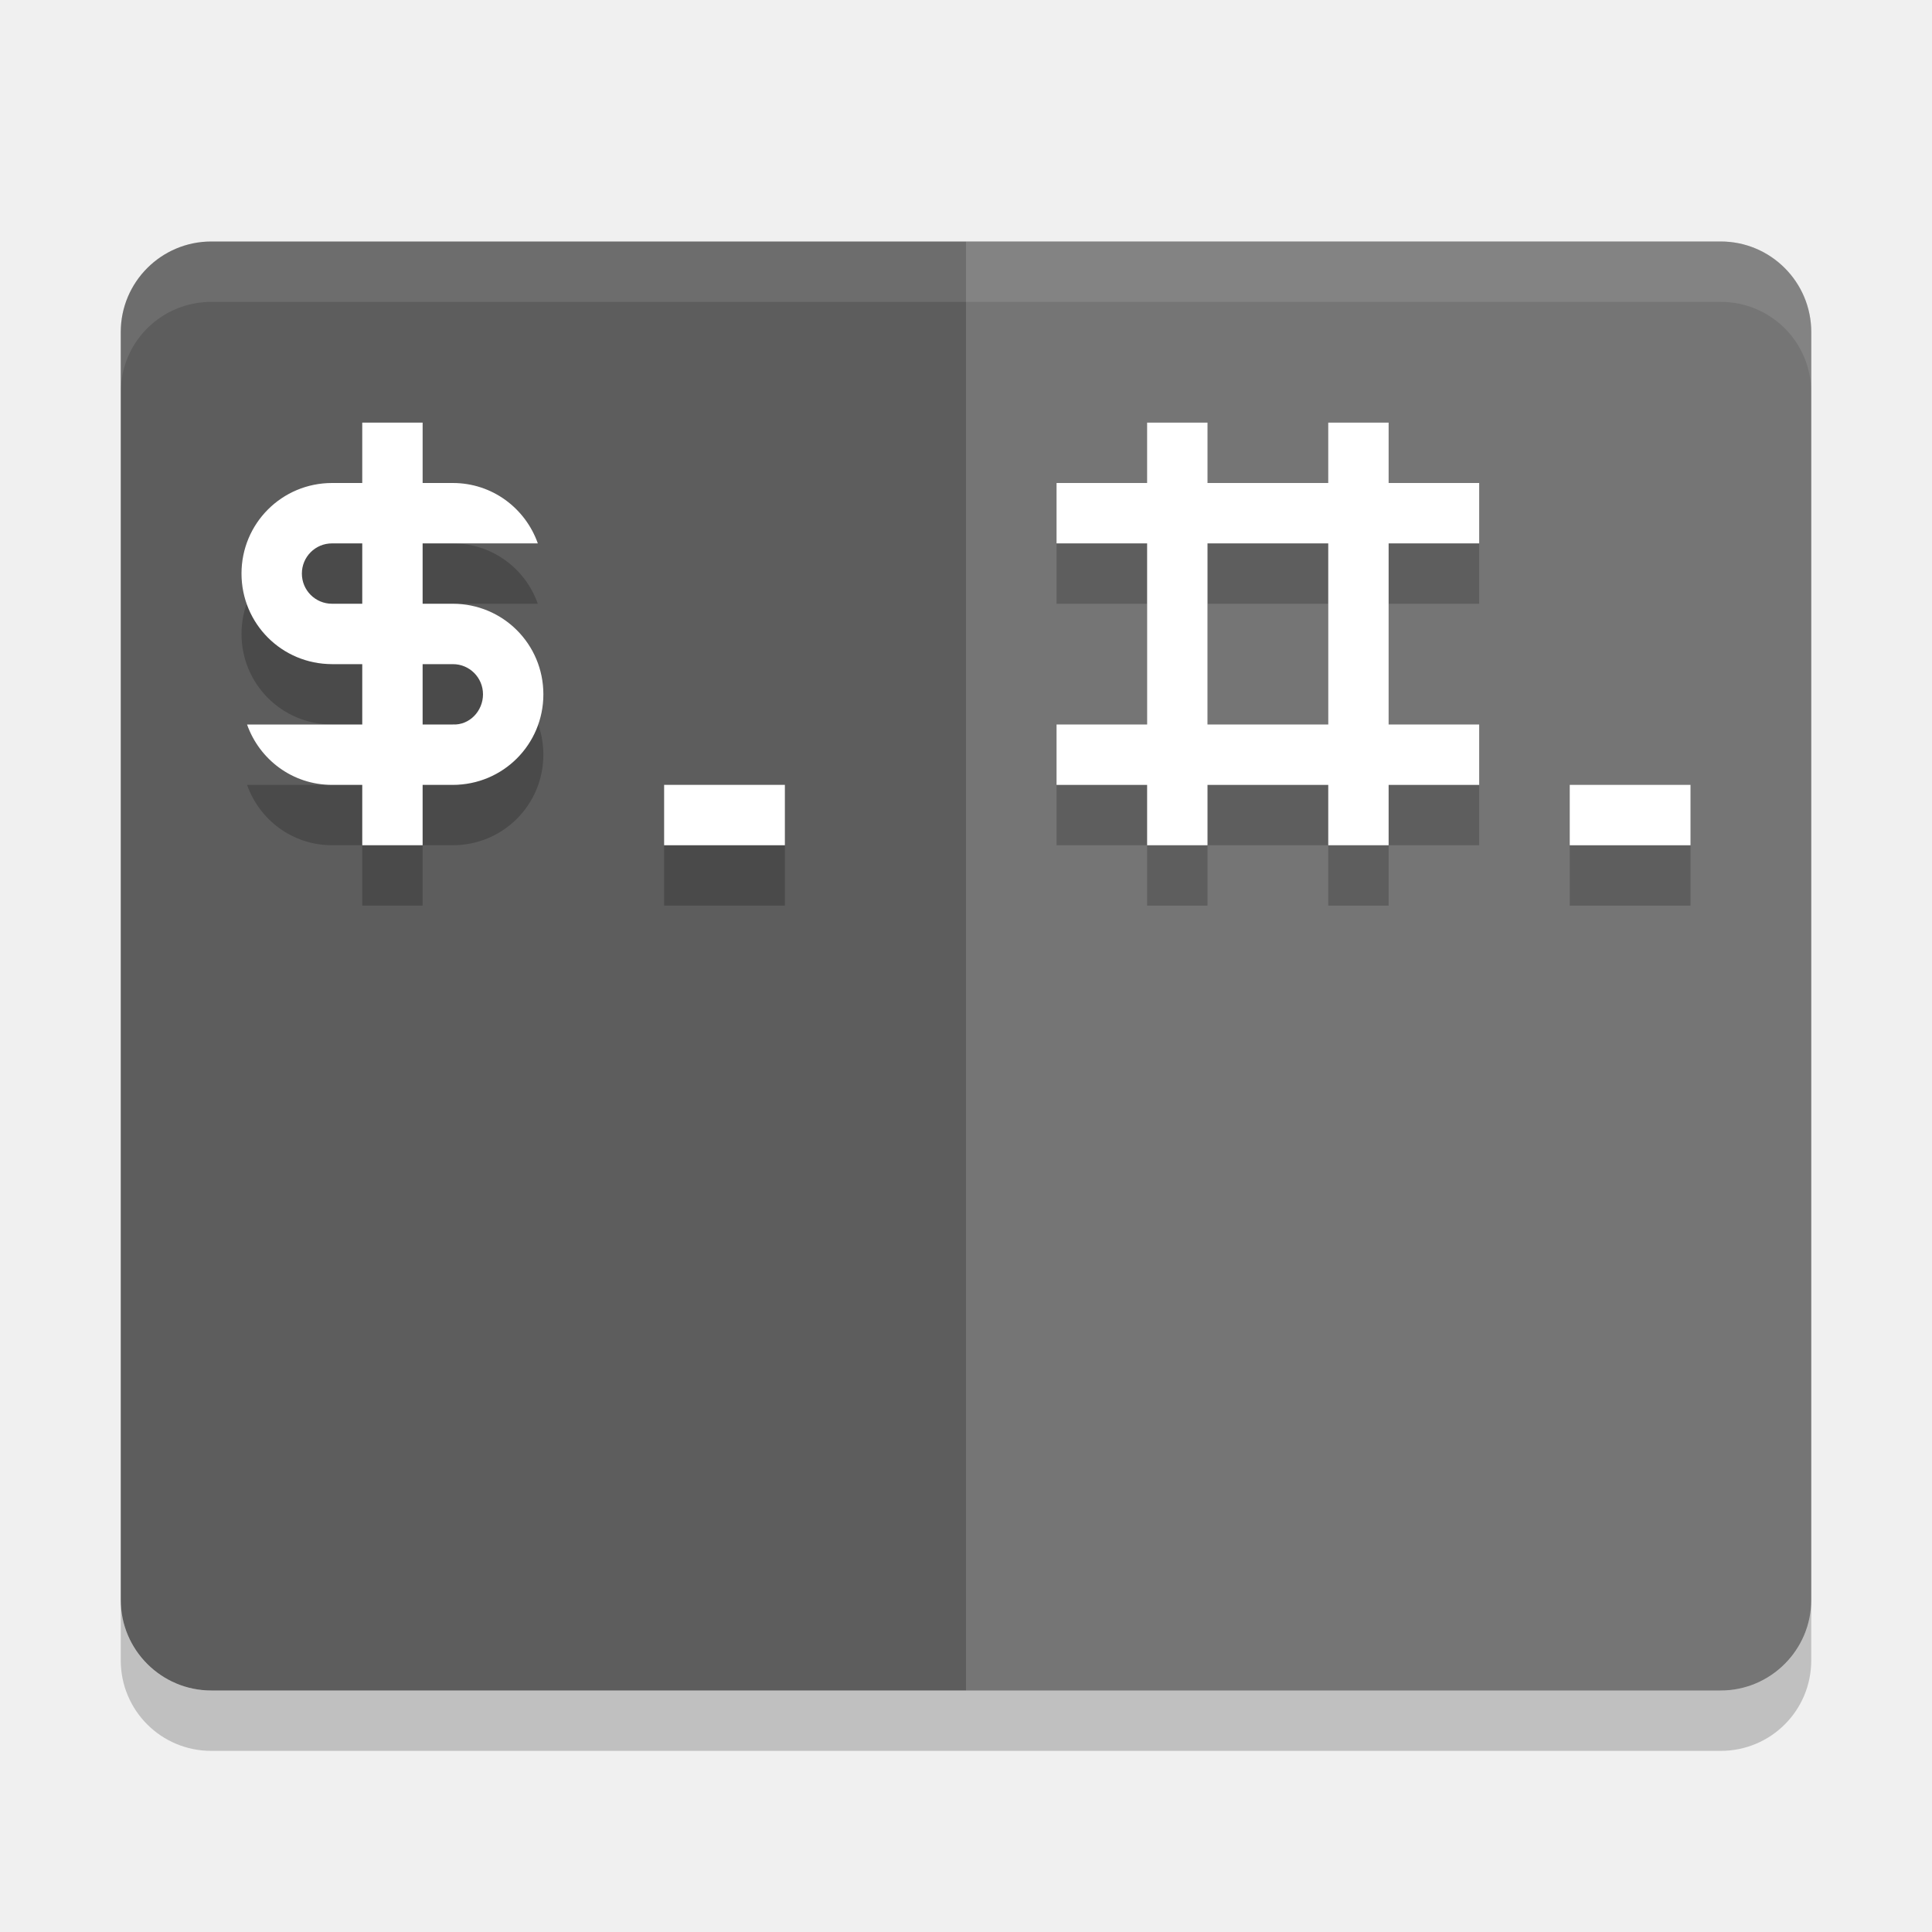
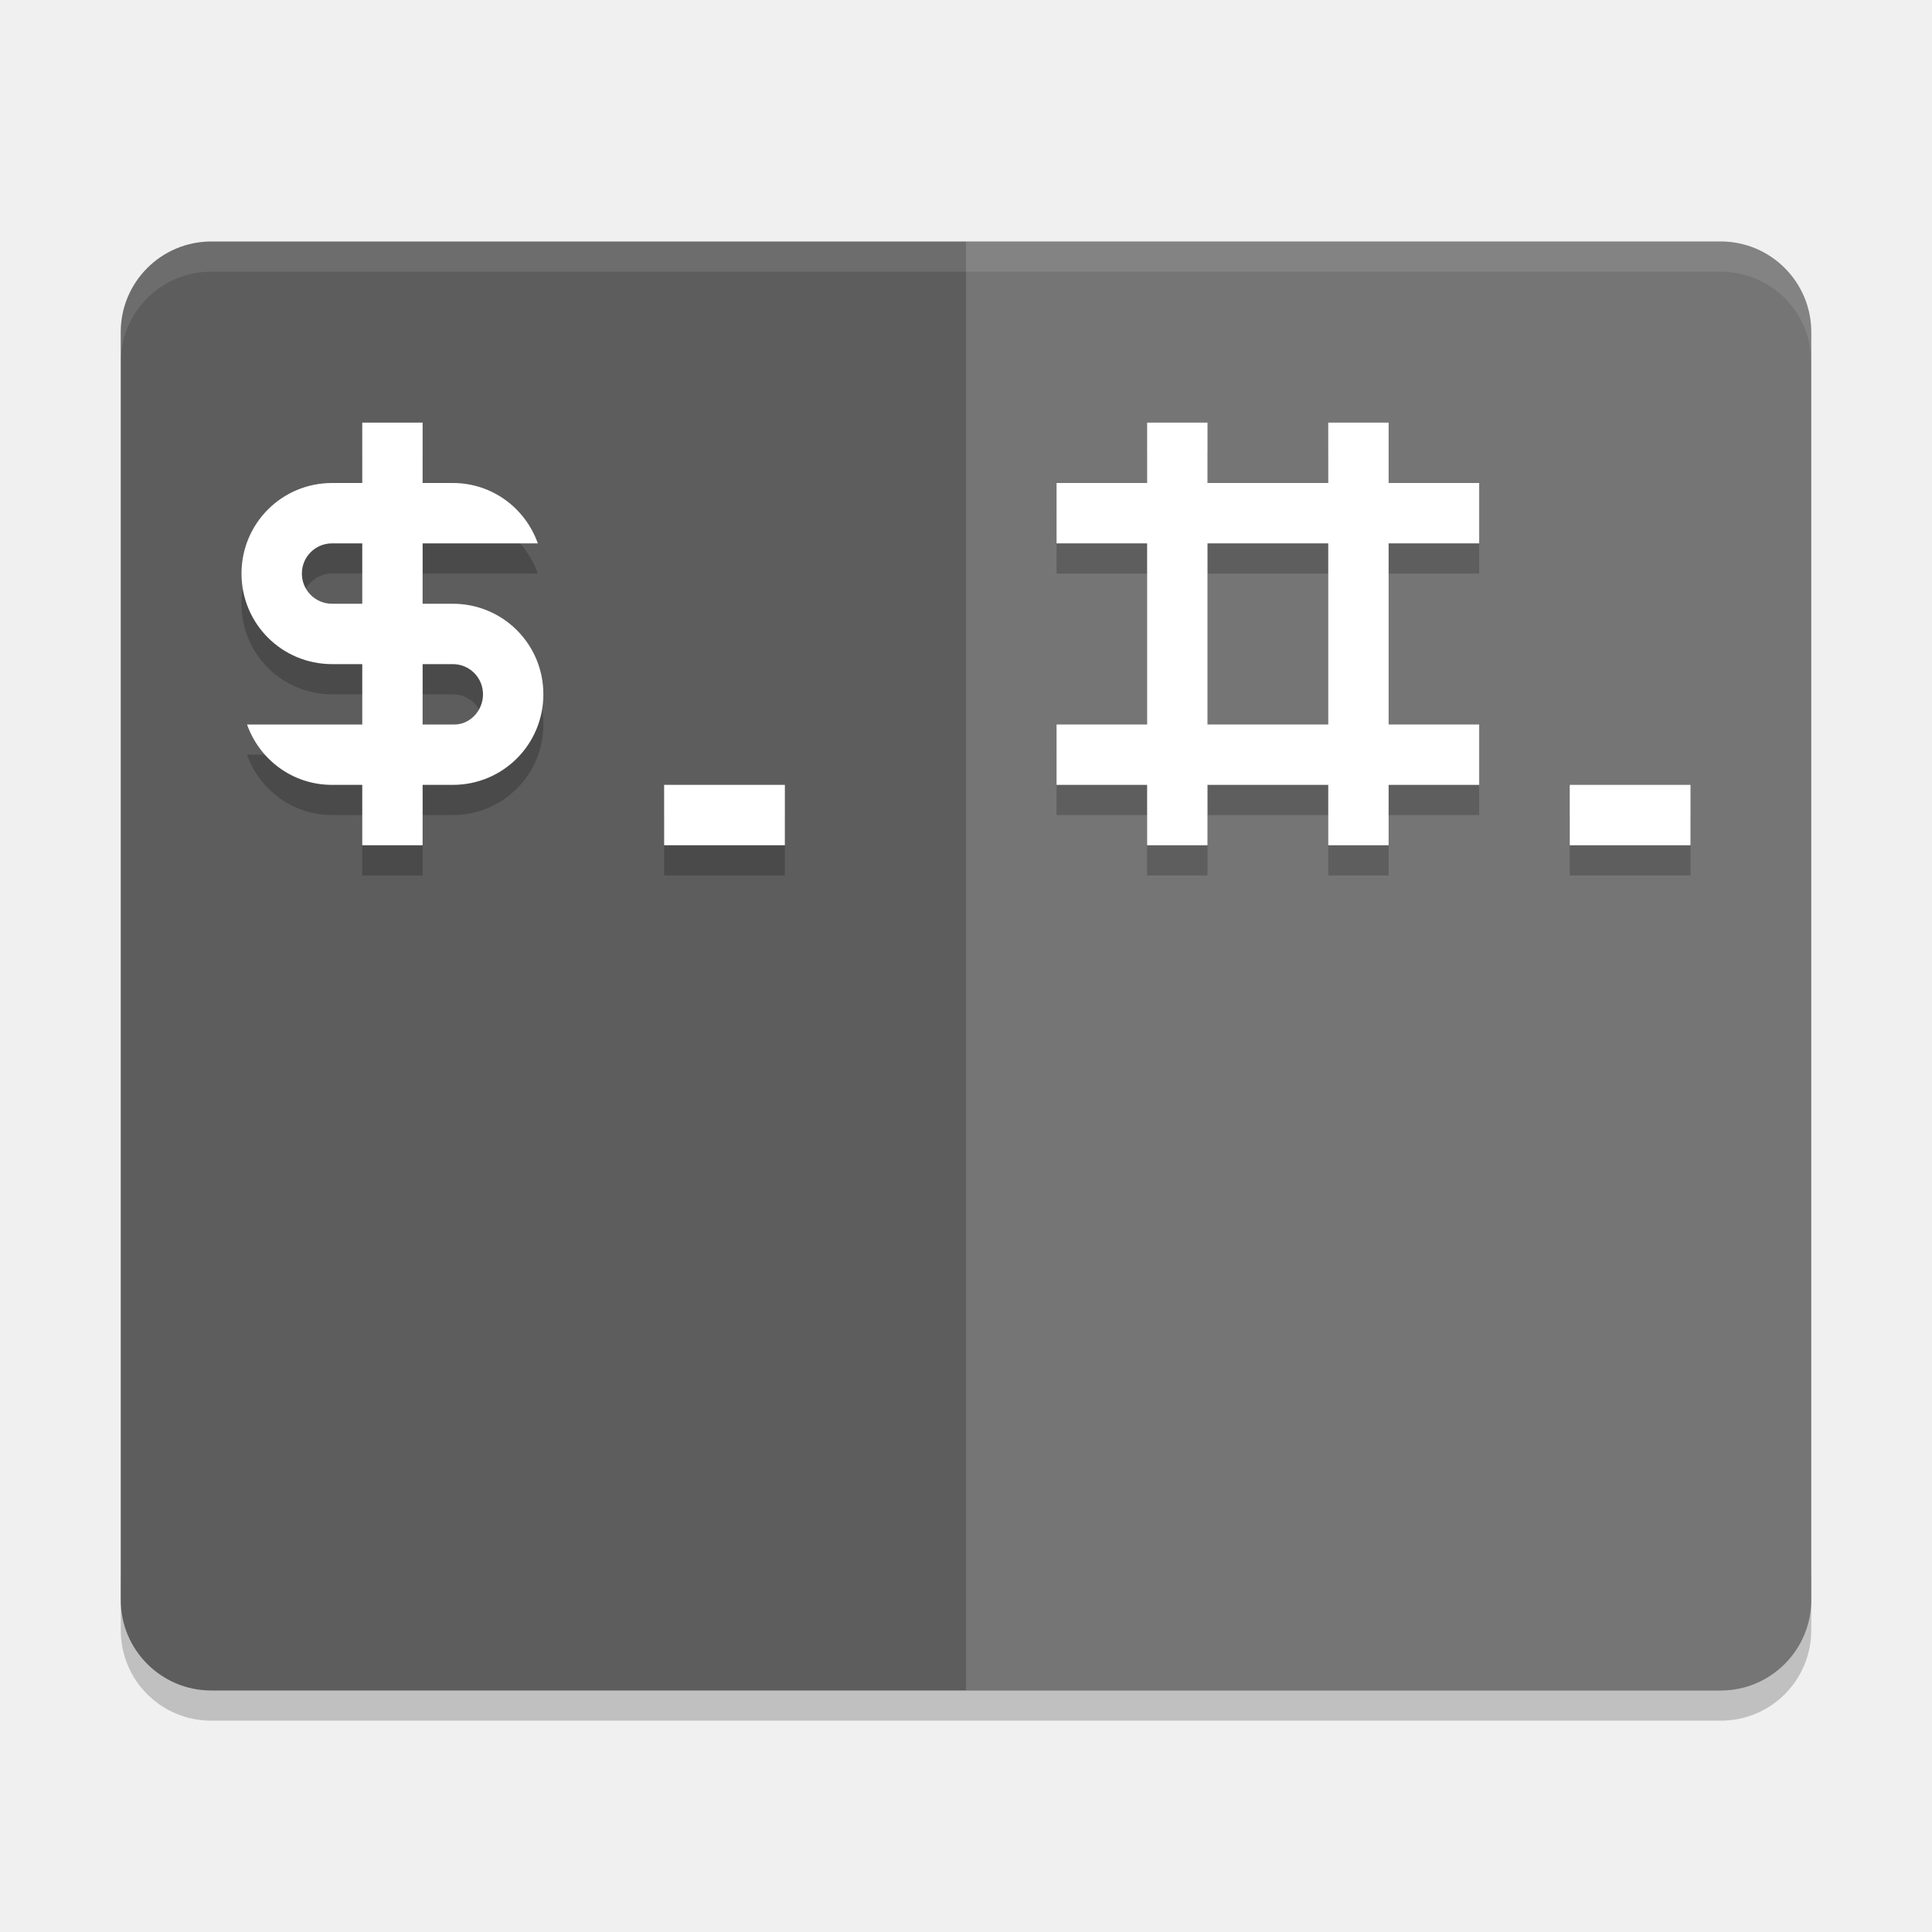
- <svg xmlns="http://www.w3.org/2000/svg" height="32" width="32" version="1">
-   <rect ry="1.5" rx="1.5" transform="matrix(0,-1,-1,0,0,0)" height="28" width="24" y="-30" x="-28" fill="#5d5d5d" />
-   <path opacity=".1" d="m3.5 4c-0.831 0-1.5 0.669-1.5 1.5v1c0-0.831 0.669-1.5 1.5-1.5h25c0.831 0 1.5 0.669 1.5 1.5v-1c0-0.831-0.669-1.5-1.5-1.5h-25z" fill="#fff" />
-   <path opacity=".2" d="m2 26.5v1c0 0.831 0.669 1.5 1.5 1.5h25c0.831 0 1.5-0.669 1.5-1.5v-1c0 0.831-0.669 1.5-1.5 1.5h-25c-0.831 0-1.5-0.669-1.5-1.5z" />
-   <g transform="translate(-3,-2)">
-     <g opacity=".2" style="enable-background:new" transform="translate(-145,-236)">
-       <path style="color:#bebebe;" d="m9 9v1h-0.5c-0.831 0-1.5 0.669-1.5 1.5s0.669 1.5 1.5 1.5h0.5v1h-0.5-1.408c0.206 0.582 0.754 1 1.408 1h0.5v1h1v-1h0.5c0.831 0 1.5-0.669 1.5-1.5s-0.669-1.5-1.5-1.5h-0.5v-1h0.5 1.408c-0.206-0.582-0.754-1-1.408-1h-0.5v-1zm-0.5 2h0.5v1h-0.5c-0.277 0-0.5-0.223-0.5-0.5s0.223-0.5 0.5-0.5zm1.5 2h0.5c0.277 0 0.5 0.223 0.5 0.5s-0.223 0.513-0.5 0.5h-0.5zm4 2v1h2v-1z" transform="translate(145,237)" />
-     </g>
-     <g style="enable-background:new" transform="translate(-145,-237)" fill="#fff">
-       <path style="color:#bebebe;" d="m9 9v1h-0.5c-0.831 0-1.5 0.669-1.5 1.5s0.669 1.5 1.5 1.5h0.5v1h-0.5-1.408c0.206 0.582 0.754 1 1.408 1h0.5v1h1v-1h0.5c0.831 0 1.5-0.669 1.5-1.5s-0.669-1.5-1.5-1.5h-0.5v-1h0.5 1.408c-0.206-0.582-0.754-1-1.408-1h-0.5v-1zm-0.5 2h0.5v1h-0.5c-0.277 0-0.5-0.223-0.5-0.5s0.223-0.5 0.5-0.5zm1.5 2h0.5c0.277 0 0.5 0.223 0.5 0.5s-0.223 0.513-0.5 0.5h-0.5zm4 2v1h2v-1z" transform="translate(145,237)" />
-     </g>
+ <svg xmlns="http://www.w3.org/2000/svg" height="64" width="64" version="1" id="svg2">
+   <defs id="defs30" />
+   <path style="opacity:0.2" d="m 4,52 0,2 c 0,1.662 1.338,3 3,3 l 50,0 c 1.662,0 3,-1.338 3,-3 l 0,-2 c 0,1.662 -1.338,3 -3,3 L 7,55 C 5.338,55 4,53.662 4,52 Z" id="path8" />
+   <rect style="fill:#5d5d5d" ry="3" rx="3" transform="matrix(0,-1,-1,0,0,0)" height="56" width="48" y="-60" x="-56" id="rect4" />
+   <path style="opacity:0.1;fill:#ffffff" d="M 7 8 C 5.338 8 4 9.338 4 11 L 4 12 C 4 10.338 5.338 9 7 9 L 57 9 C 58.662 9 60 10.338 60 12 L 60 11 C 60 9.338 58.662 8 57 8 L 7 8 z " id="path6" />
+   <g id="g12" transform="matrix(2,0,0,2,-296,-477)" style="opacity:0.2;enable-background:new">
+     <path id="path14" transform="translate(145,237)" d="m 9,9 0,1 -0.5,0 C 7.669,10 7,10.669 7,11.5 7,12.331 7.669,13 8.5,13 l 0.5,0 0,1 -0.5,0 -1.408,0 c 0.206,0.582 0.754,1 1.408,1 l 0.5,0 0,1 1,0 0,-1 0.5,0 C 11.331,15 12,14.331 12,13.5 12,12.669 11.331,12 10.5,12 l -0.5,0 0,-1 0.5,0 1.408,0 c -0.206,-0.582 -0.754,-1 -1.408,-1 l -0.5,0 0,-1 z M 8.5,11 9,11 9,12 8.5,12 C 8.223,12 8,11.777 8,11.5 8,11.223 8.223,11 8.5,11 Z m 1.5,2 0.5,0 c 0.277,0 0.5,0.223 0.5,0.5 0,0.277 -0.223,0.513 -0.5,0.5 L 10,14 Z m 4,2 0,1 2,0 0,-1 z" style="color:#bebebe" />
  </g>
-   <path opacity=".15" d="m-26.5-30h21c0.831 0 1.5 0.669 1.5 1.5v12.5h-24v-12.5c0-0.831 0.669-1.5 1.5-1.5z" transform="matrix(0,-1,-1,0,0,0)" fill="#fff" />
-   <g transform="translate(12,-2)">
-     <path opacity=".2" style="color:#bebebe" d="m7 10v1h-1.5v1h1.5v3h-1.5v1h1.5v1h1v-1h2v1h1v-1h1.5v-1h-1.5v-3h1.5v-1h-1.5v-1h-1v1h-2v-1zm1 2h2v3h-2zm6 4v1h2v-1z" />
-     <path d="m7 9v1h-1.5v1h1.5v3h-1.5v1h1.5v1h1v-1h2v1h1v-1h1.5v-1h-1.5v-3h1.5v-1h-1.5v-1h-1v1h-2v-1zm1 2h2v3h-2zm6 4v1h2v-1z" fill="#fff" />
+   <g id="g16" transform="matrix(2,0,0,2,-296,-478)" style="fill:#ffffff;enable-background:new">
+     <path id="path18" transform="translate(145,237)" d="m 9,9 0,1 -0.5,0 C 7.669,10 7,10.669 7,11.5 7,12.331 7.669,13 8.5,13 l 0.5,0 0,1 -0.5,0 -1.408,0 c 0.206,0.582 0.754,1 1.408,1 l 0.5,0 0,1 1,0 0,-1 0.5,0 C 11.331,15 12,14.331 12,13.5 12,12.669 11.331,12 10.5,12 l -0.5,0 0,-1 0.5,0 1.408,0 c -0.206,-0.582 -0.754,-1 -1.408,-1 l -0.5,0 0,-1 z M 8.5,11 9,11 9,12 8.5,12 C 8.223,12 8,11.777 8,11.5 8,11.223 8.223,11 8.5,11 Z m 1.5,2 0.5,0 c 0.277,0 0.5,0.223 0.5,0.5 0,0.277 -0.223,0.513 -0.5,0.5 L 10,14 Z m 4,2 0,1 2,0 0,-1 z" style="color:#bebebe" />
  </g>
+   <path style="opacity:0.15;fill:#ffffff" d="M 60,53 60,11 C 60,9.338 58.662,8 57,8 l -25,0 0,48 25,0 c 1.662,0 3,-1.338 3,-3 z" id="path20" />
+   <path id="path24" d="m 38,15 0,2 -3,0 0,2 3,0 0,6 -3,0 0,2 3,0 0,2 2,0 0,-2 4,0 0,2 2,0 0,-2 3,0 0,-2 -3,0 0,-6 3,0 0,-2 -3,0 0,-2 -2,0 0,2 -4,0 0,-2 z m 2,4 4,0 0,6 -4,0 z m 12,8 0,2 4,0 0,-2 z" style="color:#bebebe;opacity:0.2" />
+   <path id="path26" d="m 38,14 0,2 -3,0 0,2 3,0 0,6 -3,0 0,2 3,0 0,2 2,0 0,-2 4,0 0,2 2,0 0,-2 3,0 0,-2 -3,0 0,-6 3,0 0,-2 -3,0 0,-2 -2,0 0,2 -4,0 0,-2 z m 2,4 4,0 0,6 -4,0 z m 12,8 0,2 4,0 0,-2 z" style="fill:#ffffff" />
</svg>
